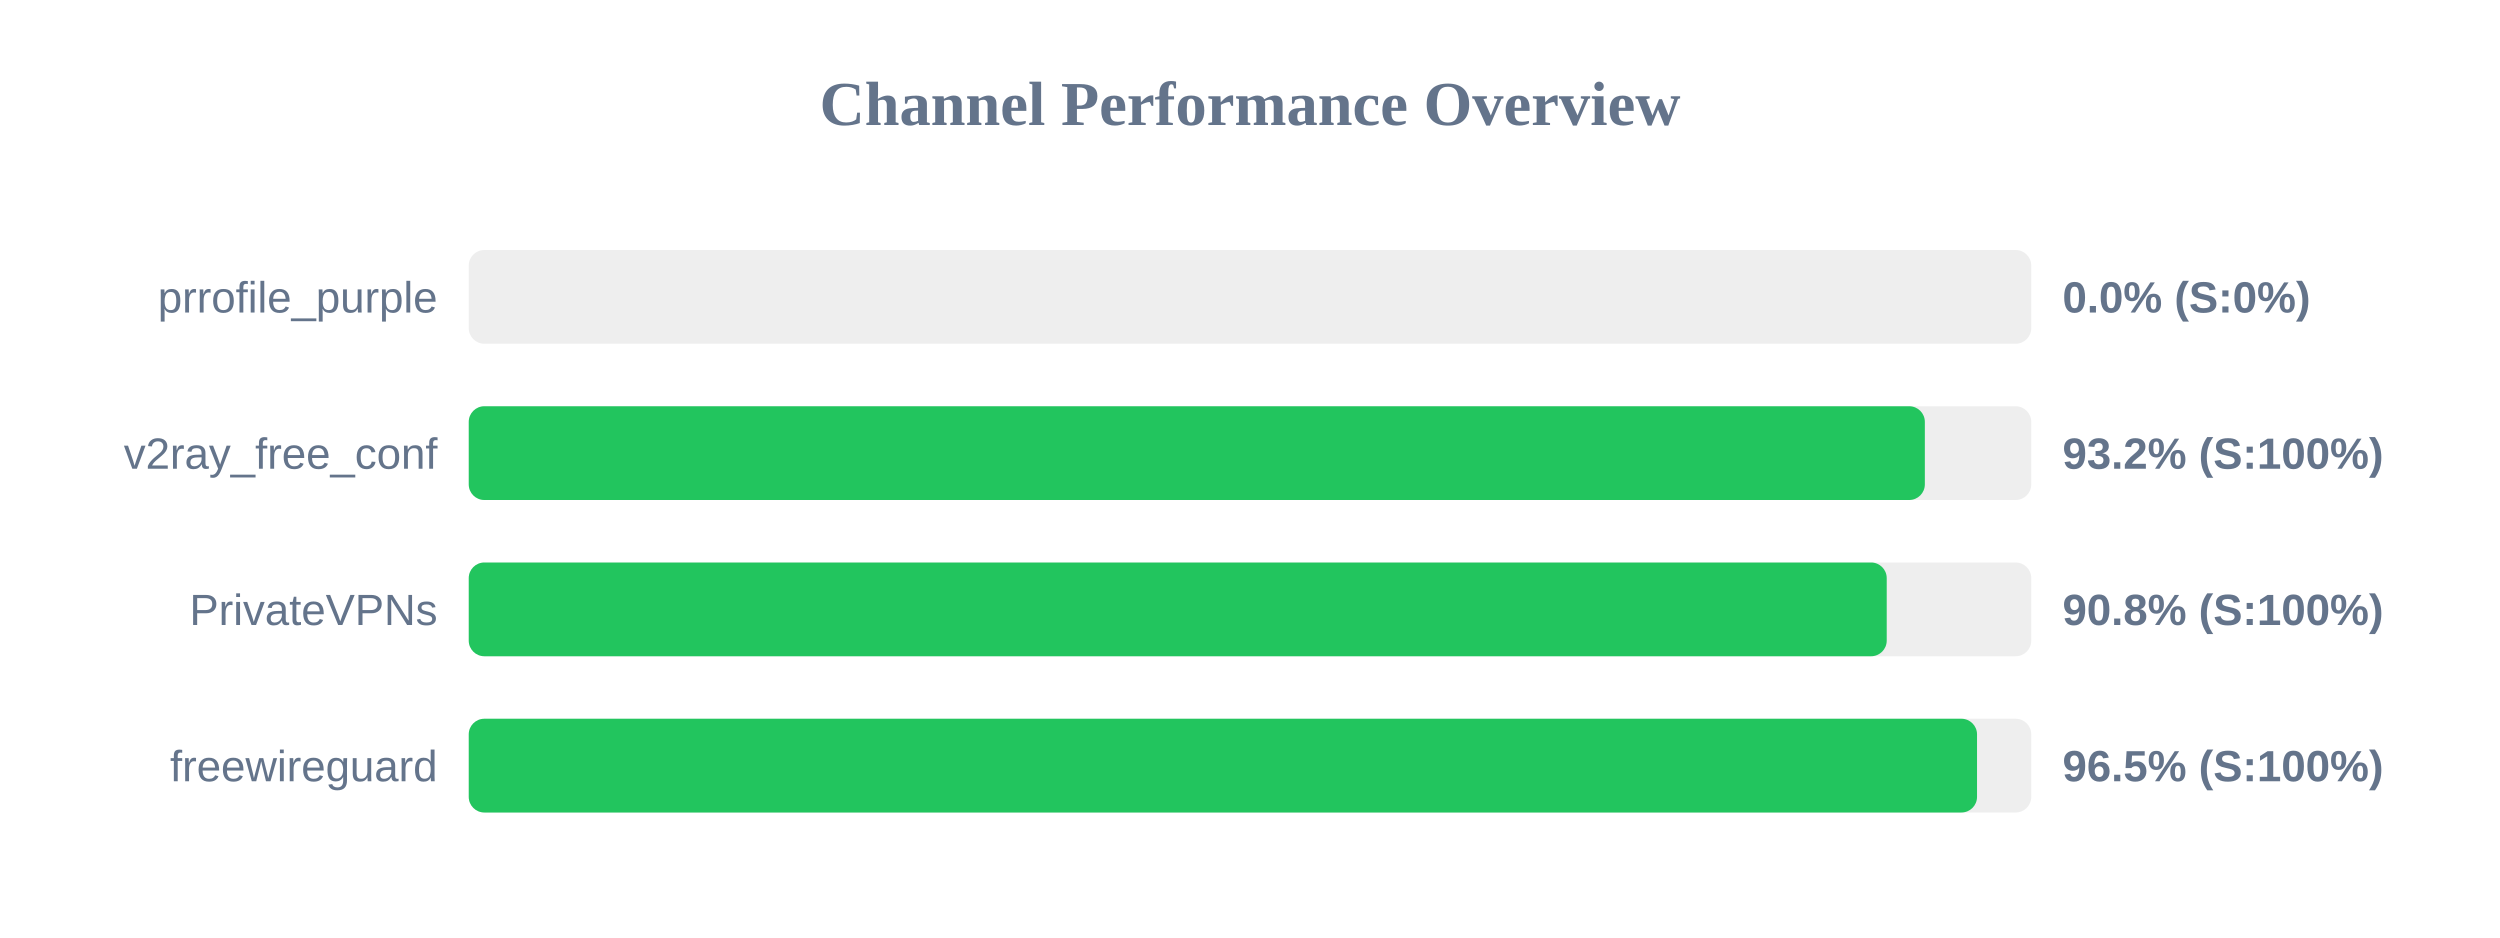
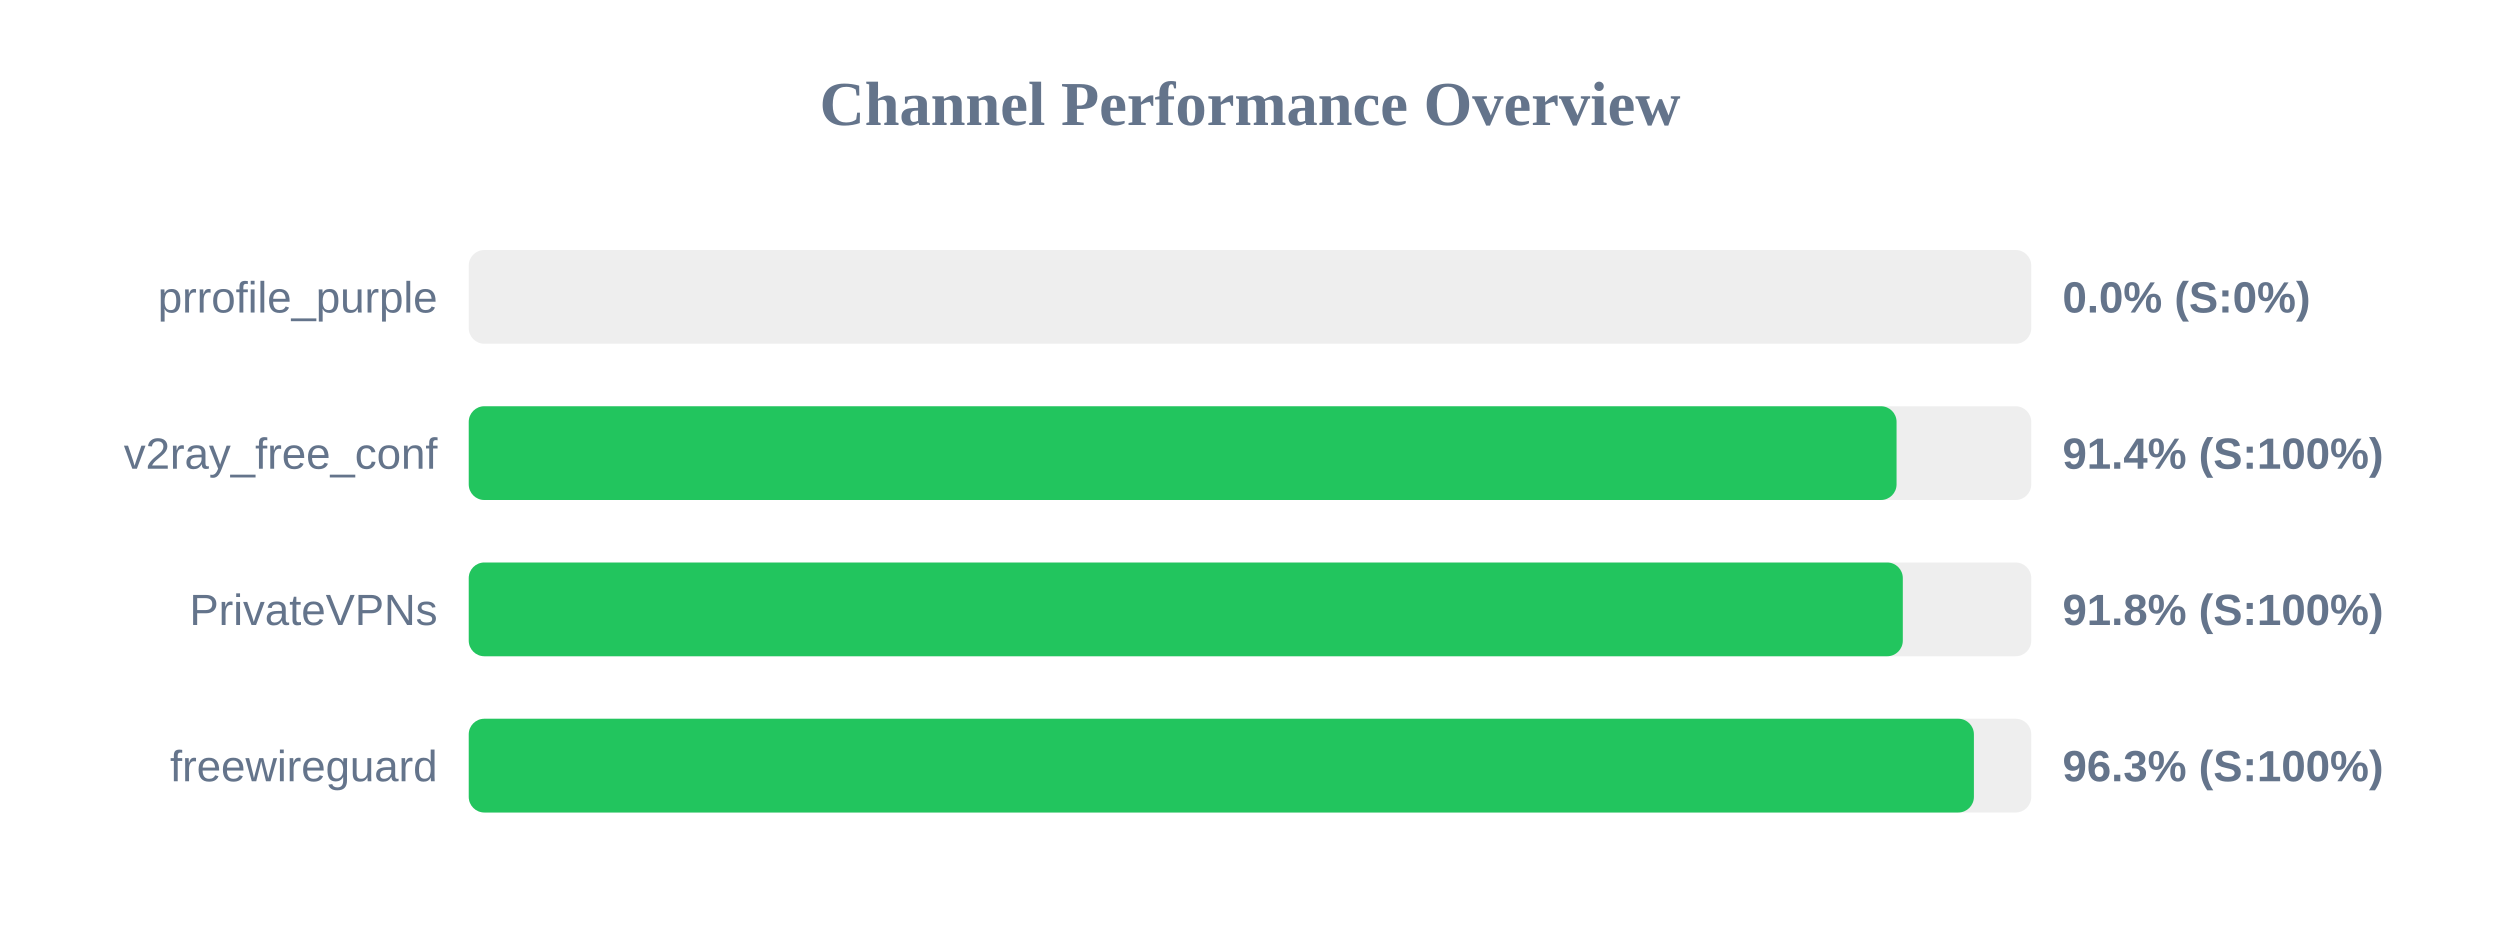
<svg xmlns="http://www.w3.org/2000/svg" width="800" height="300" version="1.1">
  <style>
        .row { font: 14px Arial; fill: #64748b; }
        .score { font: bold 14px Arial; fill: #64748b; }
    </style>
  <text x="400" y="40" text-anchor="middle" font-size="20px" font-weight="bold" fill="#64748b">Channel Performance Overview</text>
  <rect x="150" y="80" width="500" height="30" fill="#eee" rx="5" />
  <rect x="150" y="80" width="0.0" height="30" fill="#ef4444" rx="5" />
  <text x="140" y="100" text-anchor="end" class="row">prrofile_purple</text>
  <text x="660" y="100" text-anchor="start" class="score">0.0% (S:0%)</text>
  <rect x="150" y="130" width="500" height="30" fill="#eee" rx="5" />
-   <rect x="150" y="130" width="465.95" height="30" fill="#22c55e" rx="5" />
+   <rect x="150" y="130" width="456.9" height="30" fill="#22c55e" rx="5" />
  <text x="140" y="150" text-anchor="end" class="row">v2ray_free_conf</text>
-   <text x="660" y="150" text-anchor="start" class="score">93.2% (S:100%)</text>
+   <text x="660" y="150" text-anchor="start" class="score">91.4% (S:100%)</text>
  <rect x="150" y="180" width="500" height="30" fill="#eee" rx="5" />
-   <rect x="150" y="180" width="453.75" height="30" fill="#22c55e" rx="5" />
+   <rect x="150" y="180" width="458.9" height="30" fill="#22c55e" rx="5" />
  <text x="140" y="200" text-anchor="end" class="row">PrivateVPNs</text>
-   <text x="660" y="200" text-anchor="start" class="score">90.8% (S:100%)</text>
+   <text x="660" y="200" text-anchor="start" class="score">91.8% (S:100%)</text>
  <rect x="150" y="230" width="500" height="30" fill="#eee" rx="5" />
-   <rect x="150" y="230" width="482.65" height="30" fill="#22c55e" rx="5" />
+   <rect x="150" y="230" width="481.65" height="30" fill="#22c55e" rx="5" />
  <text x="140" y="250" text-anchor="end" class="row">freewireguard</text>
-   <text x="660" y="250" text-anchor="start" class="score">96.5% (S:100%)</text>
+   <text x="660" y="250" text-anchor="start" class="score">96.3% (S:100%)</text>
</svg>
